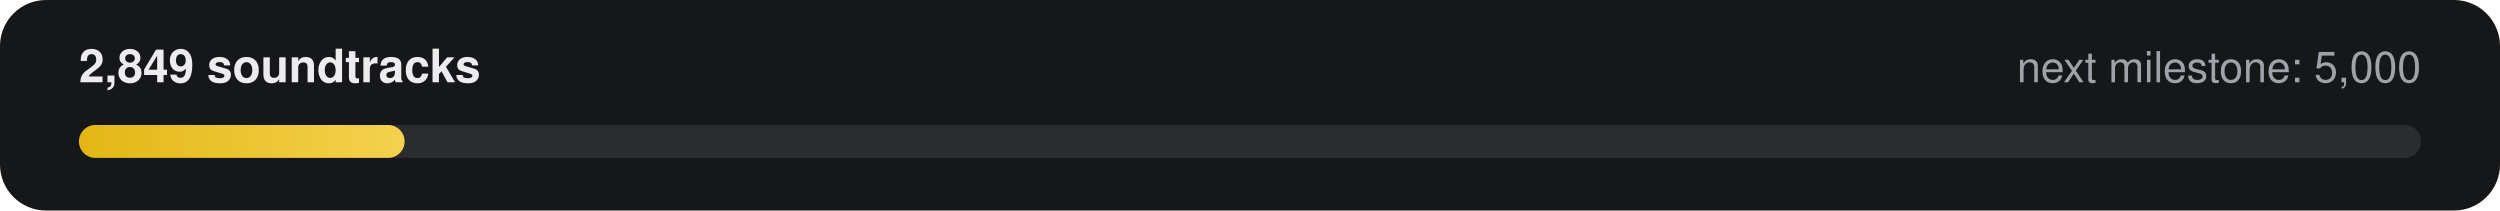
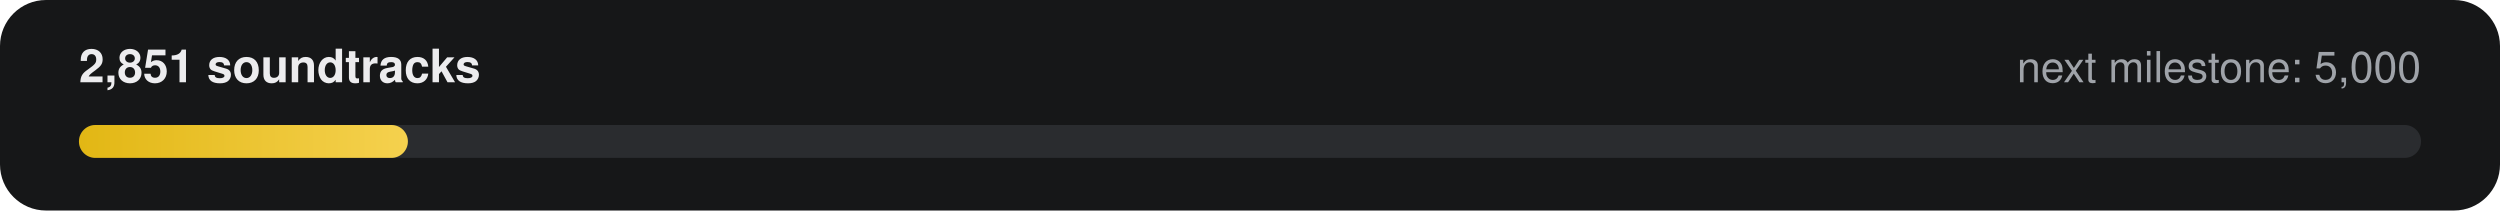
- <svg xmlns="http://www.w3.org/2000/svg" width="760" height="64" viewBox="0 0 760 64" role="img" aria-label="2,849 of 5,000 soundtracks">
+ <svg xmlns="http://www.w3.org/2000/svg" width="760" height="64" viewBox="0 0 760 64" role="img" aria-label="2,851 of 5,000 soundtracks">
  <defs>
    <linearGradient id="g" x1="0" x2="1">
      <stop offset="0" stop-color="#E2B714" />
      <stop offset="1" stop-color="#F5D14E" />
    </linearGradient>
  </defs>
  <rect width="760" height="64" rx="14" fill="#161718" />
-   <text x="24" y="25" fill="#ECECEE" font-family="-apple-system,Segoe UI,Helvetica,Arial,sans-serif" font-size="14" font-weight="600">2,849 soundtracks</text>
+   <text x="24" y="25" fill="#ECECEE" font-family="-apple-system,Segoe UI,Helvetica,Arial,sans-serif" font-size="14" font-weight="600">2,851 soundtracks</text>
  <text x="736" y="25" fill="#9FA3A9" text-anchor="end" font-family="-apple-system,Segoe UI,Helvetica,Arial,sans-serif" font-size="13">next milestone: 5,000</text>
  <rect x="24" y="38" width="712" height="10" rx="5" fill="#2A2C2F" />
-   <rect x="24" y="38" width="99" height="10" rx="5" fill="url(#g)" />
+   <rect x="24" y="38" width="100" height="10" rx="5" fill="url(#g)" />
</svg>
